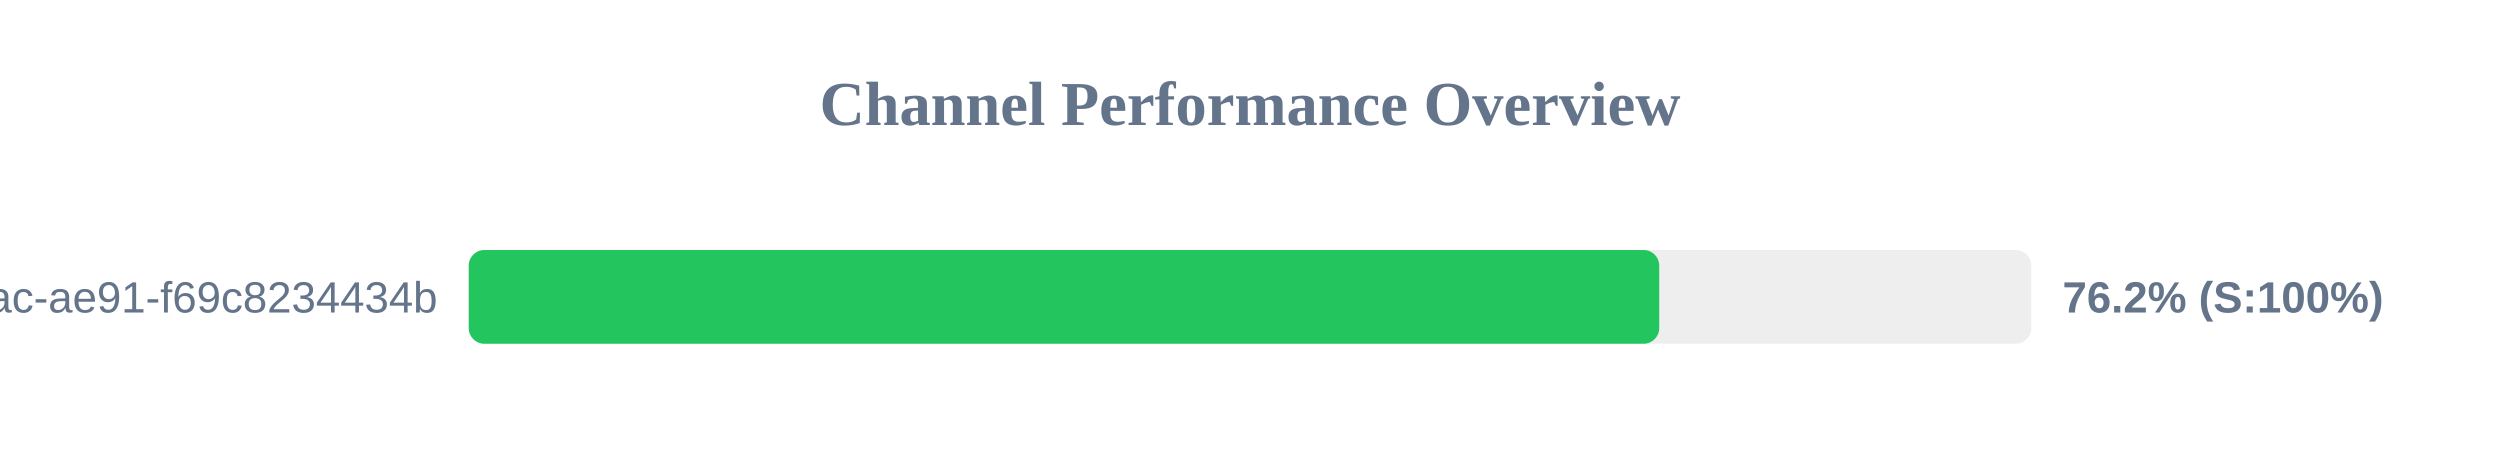
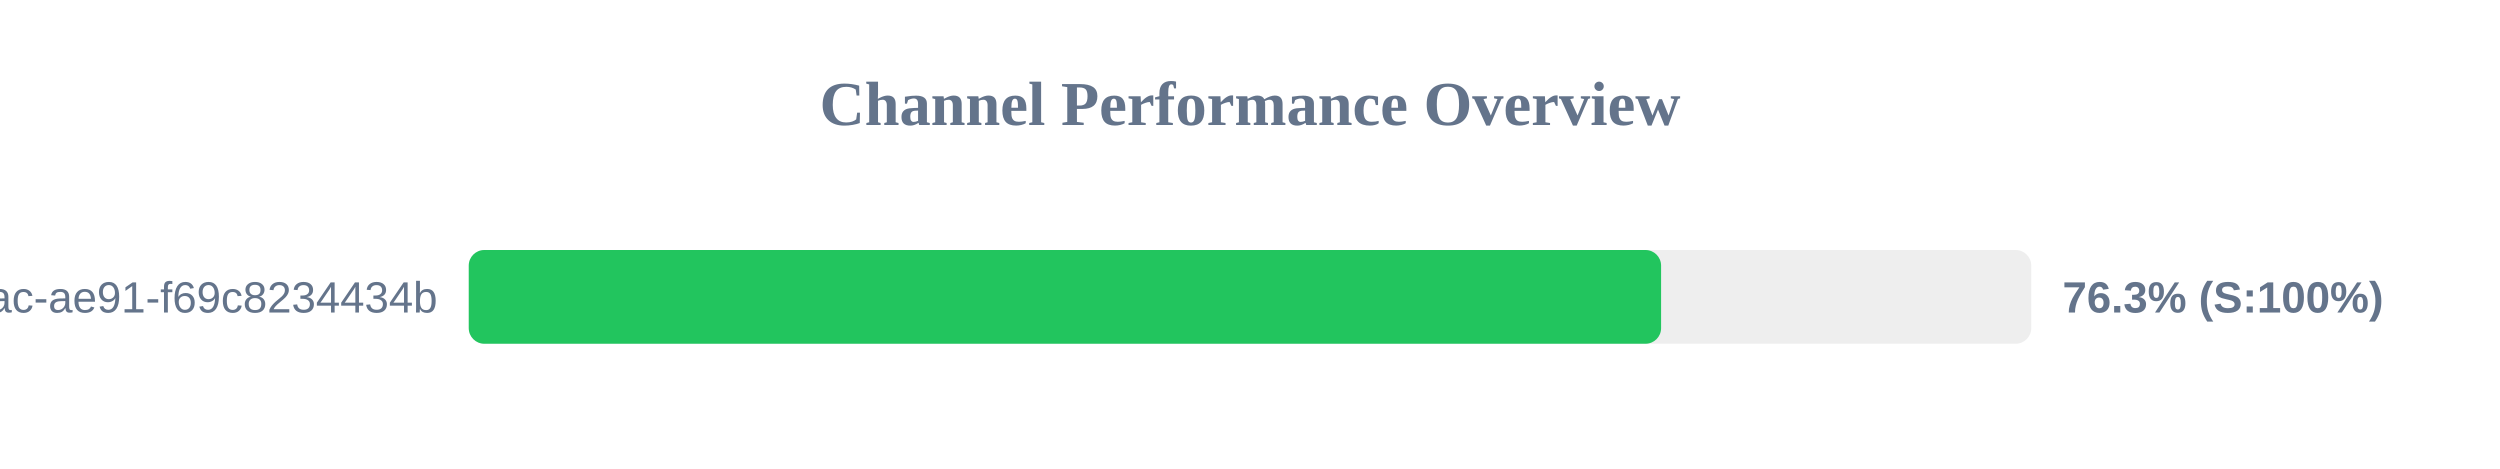
<svg xmlns="http://www.w3.org/2000/svg" width="800" height="150" version="1.1">
  <style>
        .row { font: 14px Arial; fill: #64748b; }
        .score { font: bold 14px Arial; fill: #64748b; }
    </style>
  <text x="400" y="40" text-anchor="middle" font-size="20px" font-weight="bold" fill="#64748b">Channel Performance Overview</text>
  <rect x="150" y="80" width="500" height="30" fill="#eee" rx="5" />
-   <rect x="150" y="80" width="380.95" height="30" fill="#22c55e" rx="5" />
+   <rect x="150" y="80" width="381.55" height="30" fill="#22c55e" rx="5" />
  <text x="140" y="100" text-anchor="end" class="row">?uuid=942b9cb8-92fa-46ac-ae91-f69c8234434b</text>
-   <text x="660" y="100" text-anchor="start" class="score">76.2% (S:100%)</text>
+   <text x="660" y="100" text-anchor="start" class="score">76.3% (S:100%)</text>
</svg>
